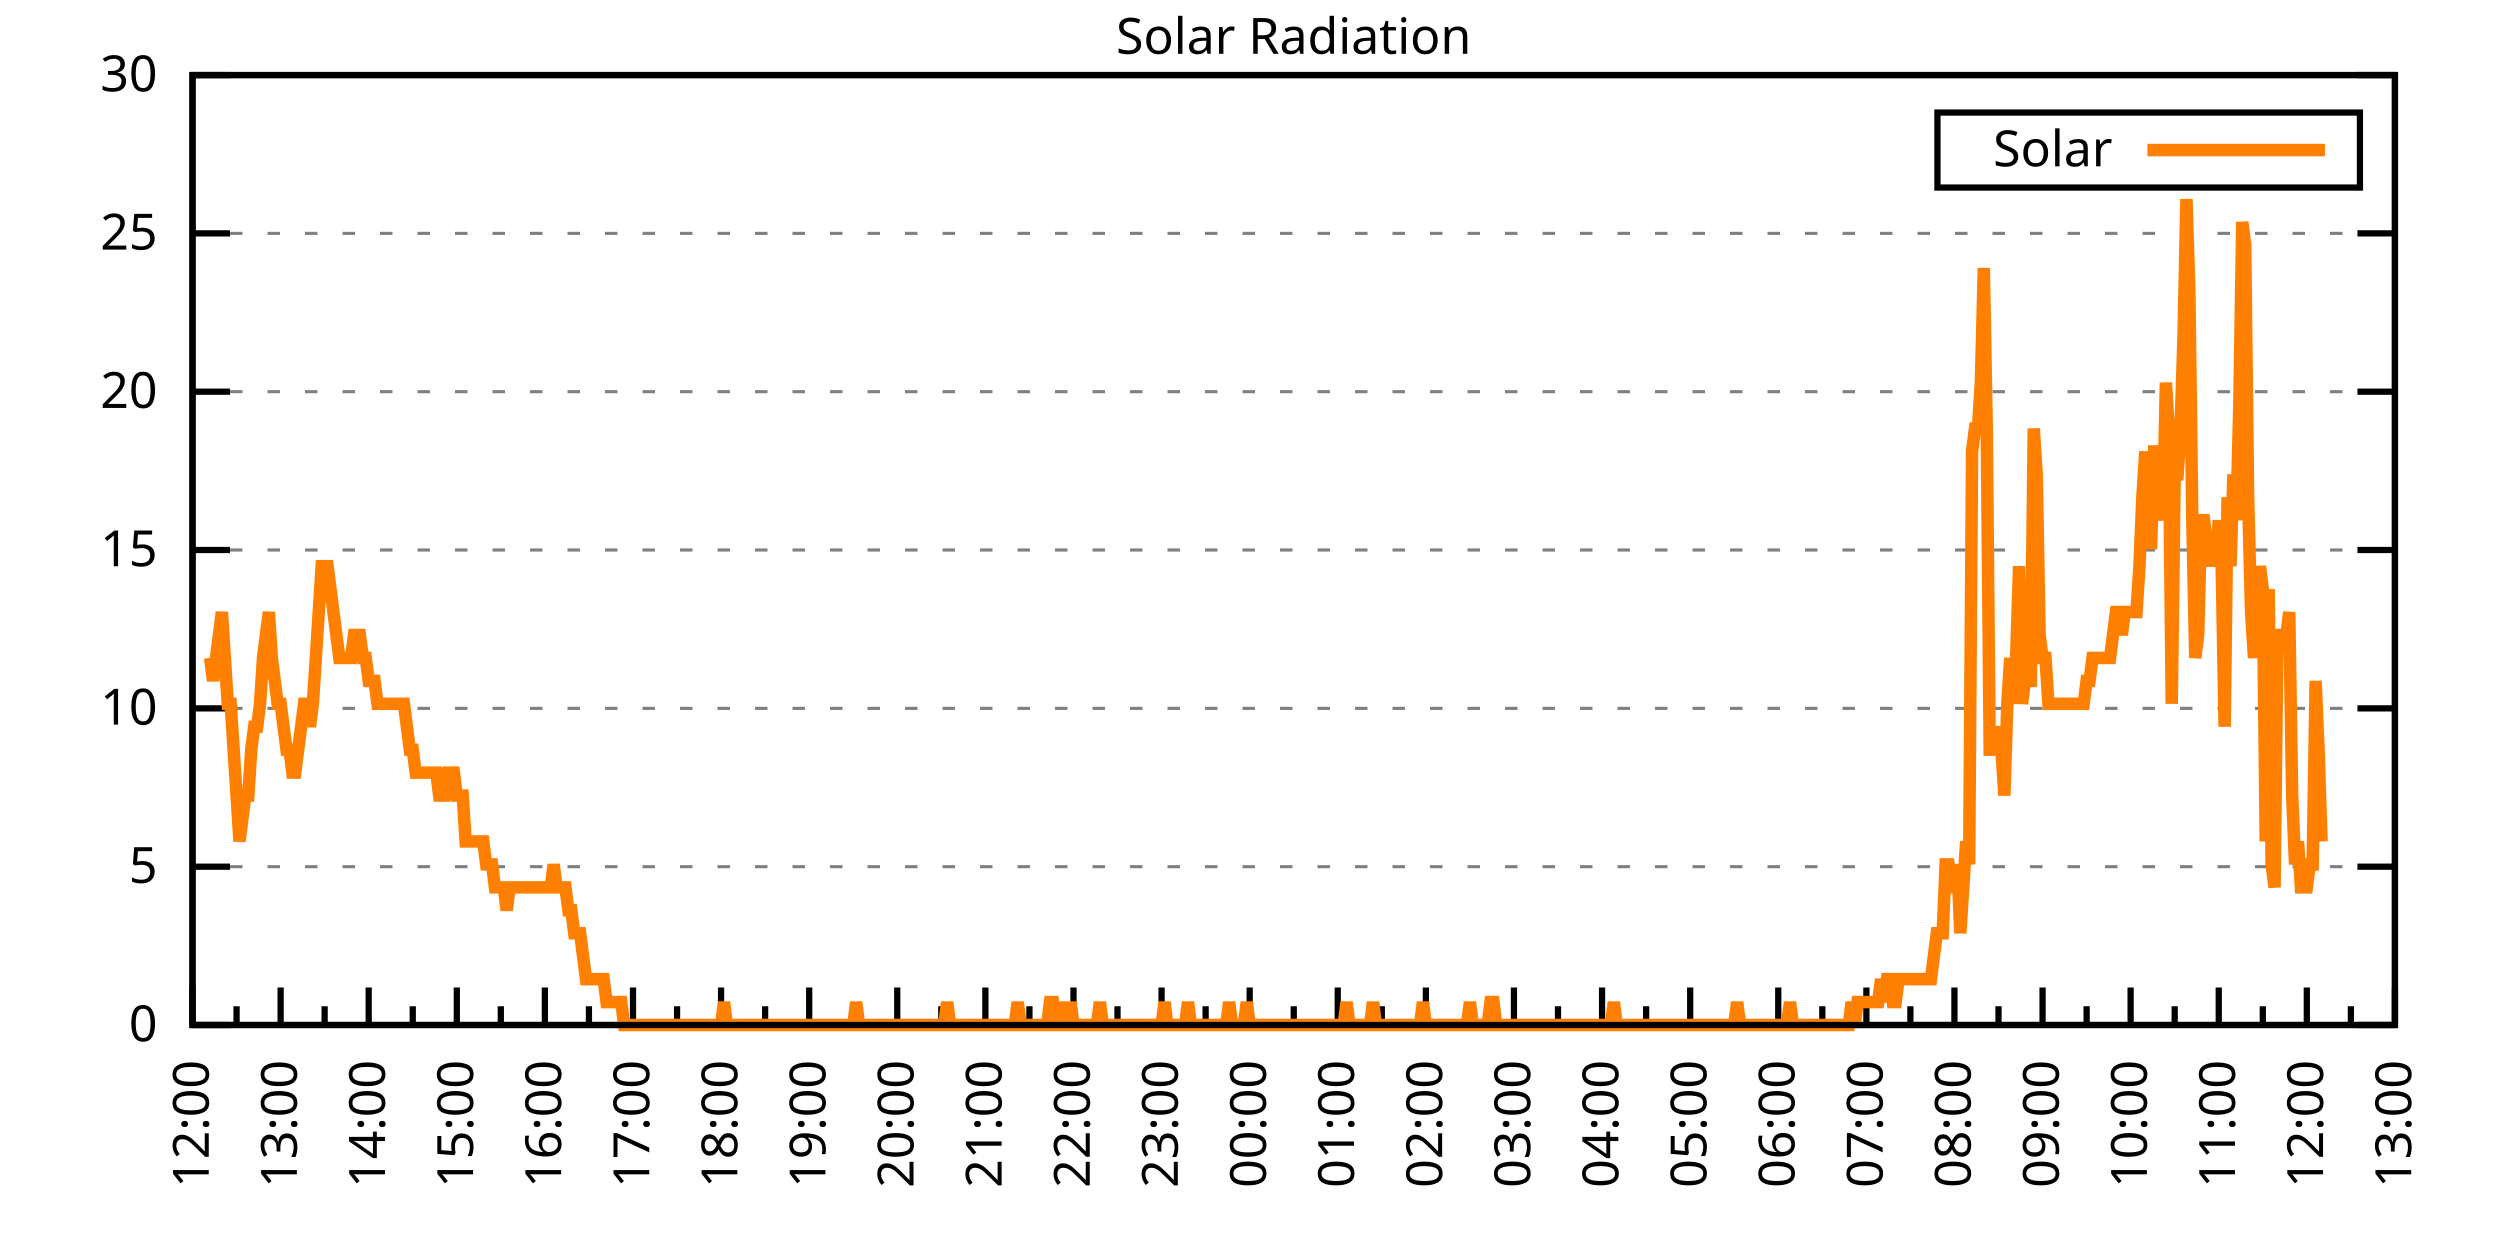
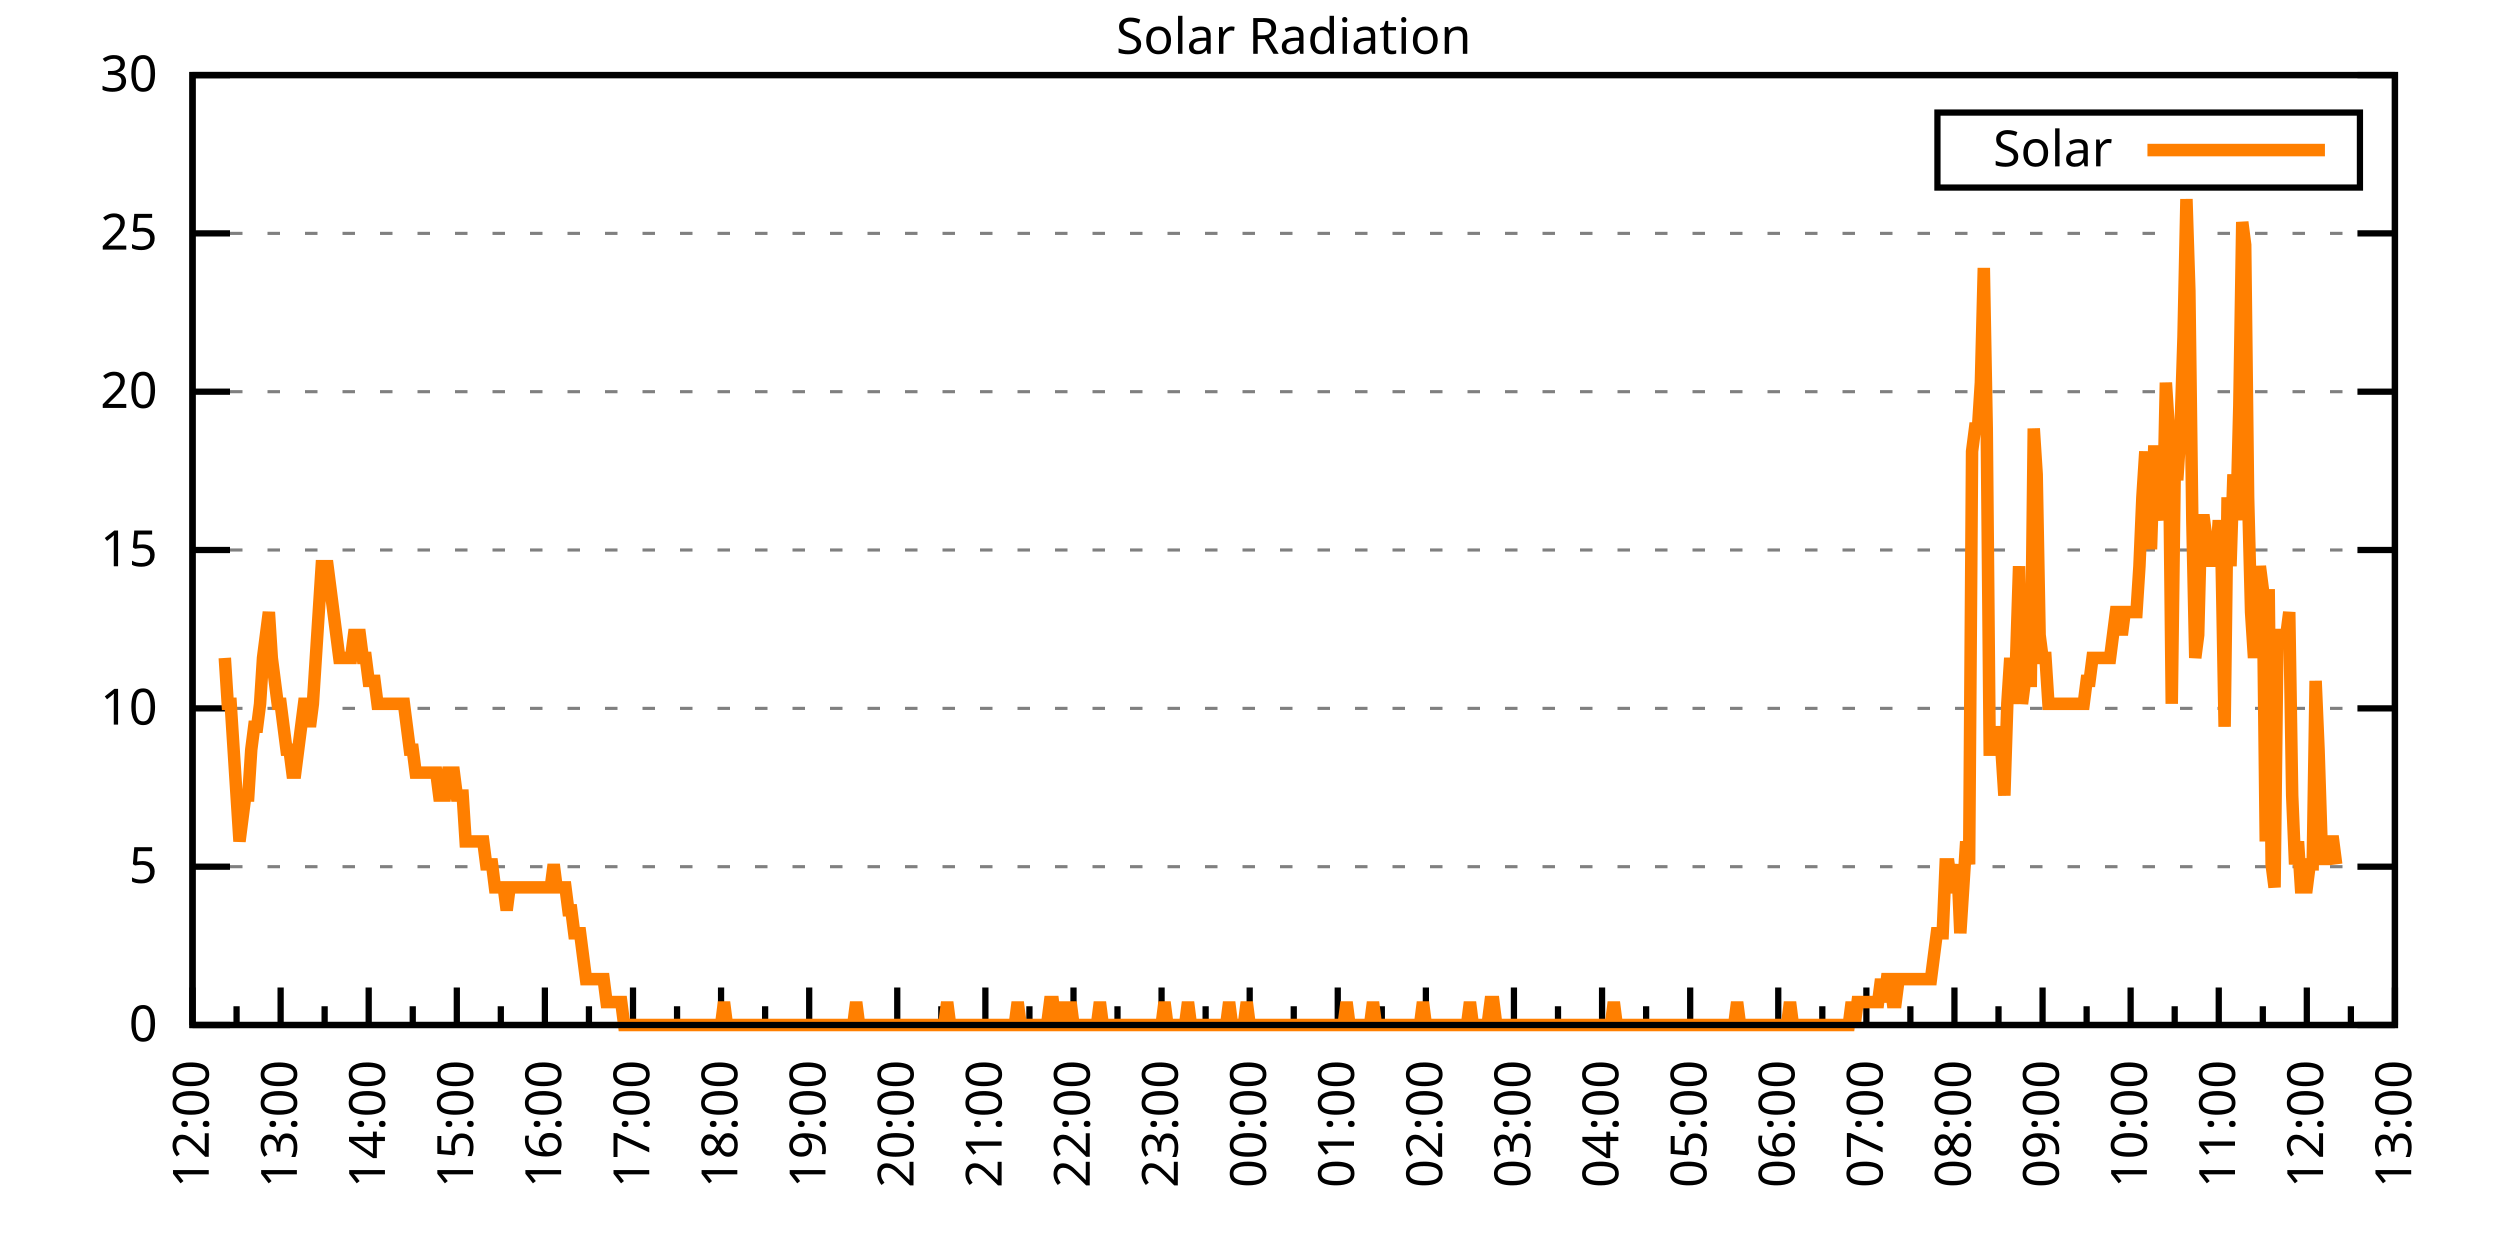
<svg xmlns="http://www.w3.org/2000/svg" xmlns:xlink="http://www.w3.org/1999/xlink" width="400" height="200" viewBox="0 0 400 200">
  <g id="gnuplot_canvas">
    <rect x="0" y="0" width="400" height="200" fill="none" />
    <defs>
      <circle id="gpDot" r="0.5" stroke-width="0.5" stroke="currentColor" />
      <path id="gpPt0" stroke-width="0.333" stroke="currentColor" d="M-1,0 h2 M0,-1 v2" />
      <path id="gpPt1" stroke-width="0.333" stroke="currentColor" d="M-1,-1 L1,1 M1,-1 L-1,1" />
      <path id="gpPt2" stroke-width="0.333" stroke="currentColor" d="M-1,0 L1,0 M0,-1 L0,1 M-1,-1 L1,1 M-1,1 L1,-1" />
      <rect id="gpPt3" stroke-width="0.333" stroke="currentColor" x="-1" y="-1" width="2" height="2" />
      <rect id="gpPt4" stroke-width="0.333" stroke="currentColor" fill="currentColor" x="-1" y="-1" width="2" height="2" />
      <circle id="gpPt5" stroke-width="0.333" stroke="currentColor" cx="0" cy="0" r="1" />
      <use xlink:href="#gpPt5" id="gpPt6" fill="currentColor" stroke="none" />
      <path id="gpPt7" stroke-width="0.333" stroke="currentColor" d="M0,-1.33 L-1.33,0.67 L1.33,0.67 z" />
      <use xlink:href="#gpPt7" id="gpPt8" fill="currentColor" stroke="none" />
      <use xlink:href="#gpPt7" id="gpPt9" stroke="currentColor" transform="rotate(180)" />
      <use xlink:href="#gpPt9" id="gpPt10" fill="currentColor" stroke="none" />
      <use xlink:href="#gpPt3" id="gpPt11" stroke="currentColor" transform="rotate(45)" />
      <use xlink:href="#gpPt11" id="gpPt12" fill="currentColor" stroke="none" />
      <path id="gpPt13" stroke-width="0.333" stroke="currentColor" d="M0,1.330 L1.265,0.411 L0.782,-1.067 L-0.782,-1.076 L-1.265,0.411 z" />
      <use xlink:href="#gpPt13" id="gpPt14" fill="currentColor" stroke="none" />
      <filter id="textbox" filterUnits="objectBoundingBox" x="0" y="0" height="1" width="1">
        <feFlood flood-color="white" flood-opacity="1" result="bgnd" />
        <feComposite in="SourceGraphic" in2="bgnd" operator="atop" />
      </filter>
      <filter id="greybox" filterUnits="objectBoundingBox" x="0" y="0" height="1" width="1">
        <feFlood flood-color="lightgrey" flood-opacity="1" result="grey" />
        <feComposite in="SourceGraphic" in2="grey" operator="atop" />
      </filter>
    </defs>
    <g fill="none" color="white" stroke="currentColor" stroke-width="1.00" stroke-linecap="butt" stroke-linejoin="miter">
</g>
    <g fill="none" color="black" stroke="currentColor" stroke-width="1.00" stroke-linecap="butt" stroke-linejoin="miter">
      <g stroke="none" shape-rendering="crispEdges">
        <polygon fill="rgb(255, 255, 255)" points="30.80,164.00 383.18,164.00 383.18,12.02 30.80,12.02 " />
      </g>
    </g>
    <g fill="none" color="black" stroke="currentColor" stroke-width="1.00" stroke-linecap="butt" stroke-linejoin="miter">
</g>
    <g fill="none" color="black" stroke="black" stroke-width="0.50" stroke-linecap="butt" stroke-linejoin="miter">
</g>
    <g fill="none" color="gray" stroke="currentColor" stroke-width="0.50" stroke-linecap="butt" stroke-linejoin="miter">
      <path stroke="gray" stroke-dasharray="2,4" class="gridline" d="M30.80,164.00 L383.19,164.00  " />
    </g>
    <g fill="none" color="gray" stroke="gray" stroke-width="1.00" stroke-linecap="butt" stroke-linejoin="miter">
</g>
    <g fill="none" color="black" stroke="currentColor" stroke-width="1.00" stroke-linecap="butt" stroke-linejoin="miter">
      <path stroke="black" d="M30.80,164.00 L36.80,164.00 M383.19,164.00 L377.19,164.00  " />
      <g transform="translate(25.20,166.60)" stroke="none" fill="black" font-family="Sans" font-size="8.00" text-anchor="end">
        <text>
          <tspan font-family="Sans"> 0</tspan>
        </text>
      </g>
    </g>
    <g fill="none" color="black" stroke="currentColor" stroke-width="1.00" stroke-linecap="butt" stroke-linejoin="miter">
</g>
    <g fill="none" color="black" stroke="black" stroke-width="0.50" stroke-linecap="butt" stroke-linejoin="miter">
</g>
    <g fill="none" color="gray" stroke="currentColor" stroke-width="0.50" stroke-linecap="butt" stroke-linejoin="miter">
      <path stroke="gray" stroke-dasharray="2,4" class="gridline" d="M30.80,138.67 L383.19,138.67  " />
    </g>
    <g fill="none" color="gray" stroke="gray" stroke-width="1.00" stroke-linecap="butt" stroke-linejoin="miter">
</g>
    <g fill="none" color="black" stroke="currentColor" stroke-width="1.00" stroke-linecap="butt" stroke-linejoin="miter">
      <path stroke="black" d="M30.80,138.67 L36.80,138.67 M383.19,138.67 L377.19,138.67  " />
      <g transform="translate(25.20,141.27)" stroke="none" fill="black" font-family="Sans" font-size="8.00" text-anchor="end">
        <text>
          <tspan font-family="Sans"> 5</tspan>
        </text>
      </g>
    </g>
    <g fill="none" color="black" stroke="currentColor" stroke-width="1.00" stroke-linecap="butt" stroke-linejoin="miter">
</g>
    <g fill="none" color="black" stroke="black" stroke-width="0.50" stroke-linecap="butt" stroke-linejoin="miter">
</g>
    <g fill="none" color="gray" stroke="currentColor" stroke-width="0.50" stroke-linecap="butt" stroke-linejoin="miter">
      <path stroke="gray" stroke-dasharray="2,4" class="gridline" d="M30.80,113.34 L383.19,113.34  " />
    </g>
    <g fill="none" color="gray" stroke="gray" stroke-width="1.00" stroke-linecap="butt" stroke-linejoin="miter">
</g>
    <g fill="none" color="black" stroke="currentColor" stroke-width="1.00" stroke-linecap="butt" stroke-linejoin="miter">
      <path stroke="black" d="M30.80,113.34 L36.80,113.34 M383.19,113.34 L377.19,113.34  " />
      <g transform="translate(25.20,115.94)" stroke="none" fill="black" font-family="Sans" font-size="8.00" text-anchor="end">
        <text>
          <tspan font-family="Sans"> 10</tspan>
        </text>
      </g>
    </g>
    <g fill="none" color="black" stroke="currentColor" stroke-width="1.00" stroke-linecap="butt" stroke-linejoin="miter">
</g>
    <g fill="none" color="black" stroke="black" stroke-width="0.50" stroke-linecap="butt" stroke-linejoin="miter">
</g>
    <g fill="none" color="gray" stroke="currentColor" stroke-width="0.50" stroke-linecap="butt" stroke-linejoin="miter">
      <path stroke="gray" stroke-dasharray="2,4" class="gridline" d="M30.80,88.00 L383.19,88.00  " />
    </g>
    <g fill="none" color="gray" stroke="gray" stroke-width="1.00" stroke-linecap="butt" stroke-linejoin="miter">
</g>
    <g fill="none" color="black" stroke="currentColor" stroke-width="1.00" stroke-linecap="butt" stroke-linejoin="miter">
      <path stroke="black" d="M30.80,88.00 L36.80,88.00 M383.19,88.00 L377.19,88.00  " />
      <g transform="translate(25.20,90.60)" stroke="none" fill="black" font-family="Sans" font-size="8.00" text-anchor="end">
        <text>
          <tspan font-family="Sans"> 15</tspan>
        </text>
      </g>
    </g>
    <g fill="none" color="black" stroke="currentColor" stroke-width="1.00" stroke-linecap="butt" stroke-linejoin="miter">
</g>
    <g fill="none" color="black" stroke="black" stroke-width="0.50" stroke-linecap="butt" stroke-linejoin="miter">
</g>
    <g fill="none" color="gray" stroke="currentColor" stroke-width="0.50" stroke-linecap="butt" stroke-linejoin="miter">
      <path stroke="gray" stroke-dasharray="2,4" class="gridline" d="M30.80,62.67 L383.19,62.67  " />
    </g>
    <g fill="none" color="gray" stroke="gray" stroke-width="1.00" stroke-linecap="butt" stroke-linejoin="miter">
</g>
    <g fill="none" color="black" stroke="currentColor" stroke-width="1.00" stroke-linecap="butt" stroke-linejoin="miter">
      <path stroke="black" d="M30.80,62.67 L36.80,62.67 M383.19,62.67 L377.19,62.67  " />
      <g transform="translate(25.20,65.27)" stroke="none" fill="black" font-family="Sans" font-size="8.00" text-anchor="end">
        <text>
          <tspan font-family="Sans"> 20</tspan>
        </text>
      </g>
    </g>
    <g fill="none" color="black" stroke="currentColor" stroke-width="1.00" stroke-linecap="butt" stroke-linejoin="miter">
</g>
    <g fill="none" color="black" stroke="black" stroke-width="0.50" stroke-linecap="butt" stroke-linejoin="miter">
</g>
    <g fill="none" color="gray" stroke="currentColor" stroke-width="0.50" stroke-linecap="butt" stroke-linejoin="miter">
      <path stroke="gray" stroke-dasharray="2,4" class="gridline" d="M30.80,37.34 L383.19,37.34  " />
    </g>
    <g fill="none" color="gray" stroke="gray" stroke-width="1.00" stroke-linecap="butt" stroke-linejoin="miter">
</g>
    <g fill="none" color="black" stroke="currentColor" stroke-width="1.00" stroke-linecap="butt" stroke-linejoin="miter">
      <path stroke="black" d="M30.80,37.34 L36.80,37.34 M383.19,37.34 L377.19,37.34  " />
      <g transform="translate(25.20,39.94)" stroke="none" fill="black" font-family="Sans" font-size="8.00" text-anchor="end">
        <text>
          <tspan font-family="Sans"> 25</tspan>
        </text>
      </g>
    </g>
    <g fill="none" color="black" stroke="currentColor" stroke-width="1.00" stroke-linecap="butt" stroke-linejoin="miter">
</g>
    <g fill="none" color="black" stroke="black" stroke-width="0.50" stroke-linecap="butt" stroke-linejoin="miter">
</g>
    <g fill="none" color="gray" stroke="currentColor" stroke-width="0.50" stroke-linecap="butt" stroke-linejoin="miter">
      <path stroke="gray" stroke-dasharray="2,4" class="gridline" d="M30.80,12.01 L383.19,12.01  " />
    </g>
    <g fill="none" color="gray" stroke="gray" stroke-width="1.00" stroke-linecap="butt" stroke-linejoin="miter">
</g>
    <g fill="none" color="black" stroke="currentColor" stroke-width="1.00" stroke-linecap="butt" stroke-linejoin="miter">
      <path stroke="black" d="M30.80,12.01 L36.80,12.01 M383.19,12.01 L377.19,12.01  " />
      <g transform="translate(25.20,14.61)" stroke="none" fill="black" font-family="Sans" font-size="8.00" text-anchor="end">
        <text>
          <tspan font-family="Sans"> 30</tspan>
        </text>
      </g>
    </g>
    <g fill="none" color="black" stroke="currentColor" stroke-width="1.00" stroke-linecap="butt" stroke-linejoin="miter">
      <path stroke="black" d="M30.80,164.00 L30.80,158.00  " />
      <g transform="translate(33.40,169.60) rotate(270)" stroke="none" fill="black" font-family="Sans" font-size="8.00" text-anchor="end">
        <text>
          <tspan font-family="Sans">12:00</tspan>
        </text>
      </g>
    </g>
    <g fill="none" color="black" stroke="currentColor" stroke-width="1.00" stroke-linecap="butt" stroke-linejoin="miter">
      <path stroke="black" d="M37.85,164.00 L37.85,161.00 M44.90,164.00 L44.90,158.00  " />
      <g transform="translate(47.50,169.60) rotate(270)" stroke="none" fill="black" font-family="Sans" font-size="8.00" text-anchor="end">
        <text>
          <tspan font-family="Sans">13:00</tspan>
        </text>
      </g>
    </g>
    <g fill="none" color="black" stroke="currentColor" stroke-width="1.00" stroke-linecap="butt" stroke-linejoin="miter">
      <path stroke="black" d="M51.94,164.00 L51.94,161.00 M58.99,164.00 L58.99,158.00  " />
      <g transform="translate(61.59,169.60) rotate(270)" stroke="none" fill="black" font-family="Sans" font-size="8.00" text-anchor="end">
        <text>
          <tspan font-family="Sans">14:00</tspan>
        </text>
      </g>
    </g>
    <g fill="none" color="black" stroke="currentColor" stroke-width="1.00" stroke-linecap="butt" stroke-linejoin="miter">
      <path stroke="black" d="M66.04,164.00 L66.04,161.00 M73.09,164.00 L73.09,158.00  " />
      <g transform="translate(75.69,169.60) rotate(270)" stroke="none" fill="black" font-family="Sans" font-size="8.00" text-anchor="end">
        <text>
          <tspan font-family="Sans">15:00</tspan>
        </text>
      </g>
    </g>
    <g fill="none" color="black" stroke="currentColor" stroke-width="1.00" stroke-linecap="butt" stroke-linejoin="miter">
      <path stroke="black" d="M80.13,164.00 L80.13,161.00 M87.18,164.00 L87.18,158.00  " />
      <g transform="translate(89.78,169.60) rotate(270)" stroke="none" fill="black" font-family="Sans" font-size="8.00" text-anchor="end">
        <text>
          <tspan font-family="Sans">16:00</tspan>
        </text>
      </g>
    </g>
    <g fill="none" color="black" stroke="currentColor" stroke-width="1.00" stroke-linecap="butt" stroke-linejoin="miter">
      <path stroke="black" d="M94.23,164.00 L94.23,161.00 M101.28,164.00 L101.28,158.00  " />
      <g transform="translate(103.88,169.60) rotate(270)" stroke="none" fill="black" font-family="Sans" font-size="8.00" text-anchor="end">
        <text>
          <tspan font-family="Sans">17:00</tspan>
        </text>
      </g>
    </g>
    <g fill="none" color="black" stroke="currentColor" stroke-width="1.00" stroke-linecap="butt" stroke-linejoin="miter">
      <path stroke="black" d="M108.33,164.00 L108.33,161.00 M115.37,164.00 L115.37,158.00  " />
      <g transform="translate(117.97,169.60) rotate(270)" stroke="none" fill="black" font-family="Sans" font-size="8.00" text-anchor="end">
        <text>
          <tspan font-family="Sans">18:00</tspan>
        </text>
      </g>
    </g>
    <g fill="none" color="black" stroke="currentColor" stroke-width="1.00" stroke-linecap="butt" stroke-linejoin="miter">
      <path stroke="black" d="M122.42,164.00 L122.42,161.00 M129.47,164.00 L129.47,158.00  " />
      <g transform="translate(132.07,169.60) rotate(270)" stroke="none" fill="black" font-family="Sans" font-size="8.00" text-anchor="end">
        <text>
          <tspan font-family="Sans">19:00</tspan>
        </text>
      </g>
    </g>
    <g fill="none" color="black" stroke="currentColor" stroke-width="1.00" stroke-linecap="butt" stroke-linejoin="miter">
      <path stroke="black" d="M136.52,164.00 L136.52,161.00 M143.56,164.00 L143.56,158.00  " />
      <g transform="translate(146.16,169.60) rotate(270)" stroke="none" fill="black" font-family="Sans" font-size="8.00" text-anchor="end">
        <text>
          <tspan font-family="Sans">20:00</tspan>
        </text>
      </g>
    </g>
    <g fill="none" color="black" stroke="currentColor" stroke-width="1.00" stroke-linecap="butt" stroke-linejoin="miter">
      <path stroke="black" d="M150.61,164.00 L150.61,161.00 M157.66,164.00 L157.66,158.00  " />
      <g transform="translate(160.26,169.60) rotate(270)" stroke="none" fill="black" font-family="Sans" font-size="8.00" text-anchor="end">
        <text>
          <tspan font-family="Sans">21:00</tspan>
        </text>
      </g>
    </g>
    <g fill="none" color="black" stroke="currentColor" stroke-width="1.00" stroke-linecap="butt" stroke-linejoin="miter">
      <path stroke="black" d="M164.71,164.00 L164.71,161.00 M171.76,164.00 L171.76,158.00  " />
      <g transform="translate(174.36,169.60) rotate(270)" stroke="none" fill="black" font-family="Sans" font-size="8.00" text-anchor="end">
        <text>
          <tspan font-family="Sans">22:00</tspan>
        </text>
      </g>
    </g>
    <g fill="none" color="black" stroke="currentColor" stroke-width="1.00" stroke-linecap="butt" stroke-linejoin="miter">
      <path stroke="black" d="M178.80,164.00 L178.80,161.00 M185.85,164.00 L185.85,158.00  " />
      <g transform="translate(188.45,169.60) rotate(270)" stroke="none" fill="black" font-family="Sans" font-size="8.00" text-anchor="end">
        <text>
          <tspan font-family="Sans">23:00</tspan>
        </text>
      </g>
    </g>
    <g fill="none" color="black" stroke="currentColor" stroke-width="1.00" stroke-linecap="butt" stroke-linejoin="miter">
      <path stroke="black" d="M192.90,164.00 L192.90,161.00 M199.95,164.00 L199.95,158.00  " />
      <g transform="translate(202.55,169.60) rotate(270)" stroke="none" fill="black" font-family="Sans" font-size="8.00" text-anchor="end">
        <text>
          <tspan font-family="Sans">00:00</tspan>
        </text>
      </g>
    </g>
    <g fill="none" color="black" stroke="currentColor" stroke-width="1.00" stroke-linecap="butt" stroke-linejoin="miter">
      <path stroke="black" d="M207.00,164.00 L207.00,161.00 M214.04,164.00 L214.04,158.00  " />
      <g transform="translate(216.64,169.60) rotate(270)" stroke="none" fill="black" font-family="Sans" font-size="8.00" text-anchor="end">
        <text>
          <tspan font-family="Sans">01:00</tspan>
        </text>
      </g>
    </g>
    <g fill="none" color="black" stroke="currentColor" stroke-width="1.00" stroke-linecap="butt" stroke-linejoin="miter">
      <path stroke="black" d="M221.09,164.00 L221.09,161.00 M228.14,164.00 L228.14,158.00  " />
      <g transform="translate(230.74,169.60) rotate(270)" stroke="none" fill="black" font-family="Sans" font-size="8.00" text-anchor="end">
        <text>
          <tspan font-family="Sans">02:00</tspan>
        </text>
      </g>
    </g>
    <g fill="none" color="black" stroke="currentColor" stroke-width="1.00" stroke-linecap="butt" stroke-linejoin="miter">
      <path stroke="black" d="M235.19,164.00 L235.19,161.00 M242.23,164.00 L242.23,158.00  " />
      <g transform="translate(244.83,169.60) rotate(270)" stroke="none" fill="black" font-family="Sans" font-size="8.00" text-anchor="end">
        <text>
          <tspan font-family="Sans">03:00</tspan>
        </text>
      </g>
    </g>
    <g fill="none" color="black" stroke="currentColor" stroke-width="1.00" stroke-linecap="butt" stroke-linejoin="miter">
      <path stroke="black" d="M249.28,164.00 L249.28,161.00 M256.33,164.00 L256.33,158.00  " />
      <g transform="translate(258.93,169.60) rotate(270)" stroke="none" fill="black" font-family="Sans" font-size="8.00" text-anchor="end">
        <text>
          <tspan font-family="Sans">04:00</tspan>
        </text>
      </g>
    </g>
    <g fill="none" color="black" stroke="currentColor" stroke-width="1.00" stroke-linecap="butt" stroke-linejoin="miter">
      <path stroke="black" d="M263.38,164.00 L263.38,161.00 M270.43,164.00 L270.43,158.00  " />
      <g transform="translate(273.03,169.60) rotate(270)" stroke="none" fill="black" font-family="Sans" font-size="8.00" text-anchor="end">
        <text>
          <tspan font-family="Sans">05:00</tspan>
        </text>
      </g>
    </g>
    <g fill="none" color="black" stroke="currentColor" stroke-width="1.00" stroke-linecap="butt" stroke-linejoin="miter">
      <path stroke="black" d="M277.47,164.00 L277.47,161.00 M284.52,164.00 L284.52,158.00  " />
      <g transform="translate(287.12,169.60) rotate(270)" stroke="none" fill="black" font-family="Sans" font-size="8.00" text-anchor="end">
        <text>
          <tspan font-family="Sans">06:00</tspan>
        </text>
      </g>
    </g>
    <g fill="none" color="black" stroke="currentColor" stroke-width="1.00" stroke-linecap="butt" stroke-linejoin="miter">
      <path stroke="black" d="M291.57,164.00 L291.57,161.00 M298.62,164.00 L298.62,158.00  " />
      <g transform="translate(301.22,169.60) rotate(270)" stroke="none" fill="black" font-family="Sans" font-size="8.00" text-anchor="end">
        <text>
          <tspan font-family="Sans">07:00</tspan>
        </text>
      </g>
    </g>
    <g fill="none" color="black" stroke="currentColor" stroke-width="1.00" stroke-linecap="butt" stroke-linejoin="miter">
      <path stroke="black" d="M305.66,164.00 L305.66,161.00 M312.71,164.00 L312.71,158.00  " />
      <g transform="translate(315.31,169.60) rotate(270)" stroke="none" fill="black" font-family="Sans" font-size="8.00" text-anchor="end">
        <text>
          <tspan font-family="Sans">08:00</tspan>
        </text>
      </g>
    </g>
    <g fill="none" color="black" stroke="currentColor" stroke-width="1.00" stroke-linecap="butt" stroke-linejoin="miter">
      <path stroke="black" d="M319.76,164.00 L319.76,161.00 M326.81,164.00 L326.81,158.00  " />
      <g transform="translate(329.41,169.60) rotate(270)" stroke="none" fill="black" font-family="Sans" font-size="8.00" text-anchor="end">
        <text>
          <tspan font-family="Sans">09:00</tspan>
        </text>
      </g>
    </g>
    <g fill="none" color="black" stroke="currentColor" stroke-width="1.00" stroke-linecap="butt" stroke-linejoin="miter">
      <path stroke="black" d="M333.86,164.00 L333.86,161.00 M340.90,164.00 L340.90,158.00  " />
      <g transform="translate(343.50,169.60) rotate(270)" stroke="none" fill="black" font-family="Sans" font-size="8.00" text-anchor="end">
        <text>
          <tspan font-family="Sans">10:00</tspan>
        </text>
      </g>
    </g>
    <g fill="none" color="black" stroke="currentColor" stroke-width="1.00" stroke-linecap="butt" stroke-linejoin="miter">
      <path stroke="black" d="M347.95,164.00 L347.95,161.00 M355.00,164.00 L355.00,158.00  " />
      <g transform="translate(357.60,169.60) rotate(270)" stroke="none" fill="black" font-family="Sans" font-size="8.00" text-anchor="end">
        <text>
          <tspan font-family="Sans">11:00</tspan>
        </text>
      </g>
    </g>
    <g fill="none" color="black" stroke="currentColor" stroke-width="1.00" stroke-linecap="butt" stroke-linejoin="miter">
      <path stroke="black" d="M362.05,164.00 L362.05,161.00 M369.09,164.00 L369.09,158.00  " />
      <g transform="translate(371.69,169.60) rotate(270)" stroke="none" fill="black" font-family="Sans" font-size="8.00" text-anchor="end">
        <text>
          <tspan font-family="Sans">12:00</tspan>
        </text>
      </g>
    </g>
    <g fill="none" color="black" stroke="currentColor" stroke-width="1.00" stroke-linecap="butt" stroke-linejoin="miter">
      <path stroke="black" d="M376.14,164.00 L376.14,161.00 M383.19,164.00 L383.19,158.00  " />
      <g transform="translate(385.79,169.60) rotate(270)" stroke="none" fill="black" font-family="Sans" font-size="8.00" text-anchor="end">
        <text>
          <tspan font-family="Sans">13:00</tspan>
        </text>
      </g>
    </g>
    <g fill="none" color="black" stroke="currentColor" stroke-width="1.00" stroke-linecap="butt" stroke-linejoin="miter">
</g>
    <g fill="none" color="black" stroke="currentColor" stroke-width="1.00" stroke-linecap="butt" stroke-linejoin="miter">
      <path stroke="black" d="M30.80,12.01 L30.80,164.00 L383.19,164.00 L383.19,12.01 L30.80,12.01 Z  " />
    </g>
    <g fill="none" color="black" stroke="currentColor" stroke-width="1.00" stroke-linecap="butt" stroke-linejoin="miter">
      <g transform="translate(6.80,88.01) rotate(270)" stroke="none" fill="black" font-family="Sans" font-size="8.00" text-anchor="middle">
        <text />
      </g>
    </g>
    <g fill="none" color="black" stroke="currentColor" stroke-width="1.00" stroke-linecap="butt" stroke-linejoin="miter">
</g>
    <g fill="none" color="black" stroke="currentColor" stroke-width="1.00" stroke-linecap="butt" stroke-linejoin="miter">
      <path stroke="black" d="M309.99,30.01 L309.99,18.01 L377.59,18.01 L377.59,30.01 L309.99,30.01 Z  " />
    </g>
    <g id="Solar_Radiation_plot_1">
      <g fill="none" color="white" stroke="black" stroke-width="2.00" stroke-linecap="butt" stroke-linejoin="miter">
</g>
      <g fill="none" color="black" stroke="currentColor" stroke-width="2.00" stroke-linecap="butt" stroke-linejoin="miter">
        <g transform="translate(337.99,26.61)" stroke="none" fill="black" font-family="Sans" font-size="8.00" text-anchor="end">
          <text>
            <tspan font-family="Sans">Solar</tspan>
          </text>
        </g>
      </g>
      <g fill="none" color="black" stroke="currentColor" stroke-width="2.00" stroke-linecap="butt" stroke-linejoin="miter">
-         <path stroke="rgb(255, 127,   0)" d="M343.59,24.01 L371.99,24.01 M33.62,105.27 L34.09,108.94 L34.56,105.27 L35.03,101.60 L35.50,97.93 L35.97,105.27   L36.44,112.61 L36.91,112.61 L37.38,119.95 L37.85,127.29 L38.32,134.63 L38.79,130.96 L39.26,127.29 L39.73,127.29   L40.20,119.95 L40.67,116.28 L41.14,116.28 L41.61,112.61 L42.08,105.27 L42.55,101.60 L43.02,97.93 L43.49,105.27   L43.96,108.94 L44.43,112.61 L44.90,112.61 L45.37,116.28 L45.84,119.95 L46.31,119.95 L46.78,123.62 L47.24,123.62   L47.71,119.95 L48.18,116.28 L48.65,112.61 L49.12,112.61 L49.59,116.28 L50.06,112.61 L50.53,105.27 L51.00,97.93   L51.47,90.59 L51.94,90.59 L52.41,90.59 L52.88,94.26 L53.35,97.93 L53.82,101.60 L54.29,105.27 L54.76,105.27   L55.23,105.27 L55.70,105.27 L56.17,105.27 L56.64,101.60 L57.11,101.60 L57.58,101.60 L58.05,105.27 L58.52,105.27   L58.99,108.94 L59.46,108.94 L59.93,108.94 L60.40,112.61 L60.87,112.61 L61.34,112.61 L61.81,112.61 L62.28,112.61   L62.75,112.61 L63.22,112.61 L63.69,112.61 L64.16,112.61 L64.63,112.61 L65.10,116.28 L65.57,119.95 L66.04,119.95   L66.51,123.62 L66.98,123.62 L67.45,123.62 L67.92,123.62 L68.39,123.62 L68.86,123.62 L69.33,123.62 L69.80,123.62   L70.27,127.29 L70.74,127.29 L71.21,127.29 L71.68,123.62 L72.15,123.62 L72.62,123.62 L73.09,127.29 L73.56,127.29   L74.03,127.29 L74.50,134.63 L74.97,134.63 L75.44,134.63 L75.91,134.63 L76.38,134.63 L76.85,134.63 L77.32,134.63   L77.79,138.30 L78.26,138.30 L78.73,138.30 L79.19,141.98 L79.66,141.98 L80.13,141.98 L80.60,141.98 L81.07,145.65   L81.54,141.98 L82.01,141.98 L82.48,141.98 L82.95,141.98 L83.42,141.98 L83.89,141.98 L84.36,141.98 L84.83,141.98   L85.30,141.98 L85.77,141.98 L86.24,141.98 L86.71,141.98 L87.18,141.98 L87.65,141.98 L88.12,141.98 L88.59,138.30   L89.06,141.98 L89.53,141.98 L90.00,141.98 L90.47,141.98 L90.94,145.65 L91.41,145.65 L91.88,149.32 L92.35,149.32   L92.82,149.32 L93.29,152.99 L93.76,156.66 L94.23,156.66 L94.70,156.66 L95.17,156.66 L95.64,156.66 L96.11,156.66   L96.58,156.66 L97.05,160.33 L97.52,160.33 L97.99,160.33 L98.46,160.33 L98.93,160.33 L99.40,160.33 L99.87,164.00   L100.34,164.00 L100.81,164.00 L101.28,164.00 L101.75,164.00 L102.22,164.00 L102.69,164.00 L103.16,164.00 L103.63,164.00   L104.10,164.00 L104.57,164.00 L105.04,164.00 L105.51,164.00 L105.98,164.00 L106.45,164.00 L106.92,164.00 L107.39,164.00   L107.86,164.00 L108.33,164.00 L108.80,164.00 L109.27,164.00 L109.74,164.00 L110.21,164.00 L110.68,164.00 L111.14,164.00   L111.61,164.00 L112.08,164.00 L112.55,164.00 L113.02,164.00 L113.49,164.00 L113.96,164.00 L114.43,164.00 L114.90,164.00   L115.37,164.00 L115.84,160.33 L116.31,164.00 L116.78,164.00 L117.25,164.00 L117.72,164.00 L118.19,164.00 L118.66,164.00   L119.13,164.00 L119.60,164.00 L120.07,164.00 L120.54,164.00 L121.01,164.00 L121.48,164.00 L121.95,164.00 L122.42,164.00   L122.89,164.00 L123.36,164.00 L123.83,164.00 L124.30,164.00 L124.77,164.00 L125.24,164.00 L125.71,164.00 L126.18,164.00   L126.65,164.00 L127.12,164.00 L127.59,164.00 L128.06,164.00 L128.53,164.00 L129.00,164.00 L129.47,164.00 L129.94,164.00   L130.41,164.00 L130.88,164.00 L131.35,164.00 L131.82,164.00 L132.29,164.00 L132.76,164.00 L133.23,164.00 L133.70,164.00   L134.17,164.00 L134.64,164.00 L135.11,164.00 L135.58,164.00 L136.05,164.00 L136.52,164.00 L136.99,160.33 L137.46,164.00   L137.93,164.00 L138.40,164.00 L138.87,164.00 L139.34,164.00 L139.81,164.00 L140.28,164.00 L140.75,164.00 L141.22,164.00   L141.69,164.00 L142.16,164.00 L142.63,164.00 L143.09,164.00 L143.56,164.00 L144.03,164.00 L144.50,164.00 L144.97,164.00   L145.44,164.00 L145.91,164.00 L146.38,164.00 L146.85,164.00 L147.32,164.00 L147.79,164.00 L148.26,164.00 L148.73,164.00   L149.20,164.00 L149.67,164.00 L150.14,164.00 L150.61,164.00 L151.08,164.00 L151.55,160.33 L152.02,164.00 L152.49,164.00   L152.96,164.00 L153.43,164.00 L153.90,164.00 L154.37,164.00 L154.84,164.00 L155.31,164.00 L155.78,164.00 L156.25,164.00   L156.72,164.00 L157.19,164.00 L157.66,164.00 L158.13,164.00 L158.60,164.00 L159.07,164.00 L159.54,164.00 L160.01,164.00   L160.48,164.00 L160.95,164.00 L161.42,164.00 L161.89,164.00 L162.36,164.00 L162.83,160.33 L163.30,164.00 L163.77,164.00   L164.24,164.00 L164.71,164.00 L165.18,164.00 L165.65,164.00 L166.12,164.00 L166.59,164.00 L167.06,164.00 L167.53,164.00   L168.00,160.33 L168.47,160.33 L168.94,164.00 L169.41,164.00 L169.88,160.33 L170.35,164.00 L170.82,164.00 L171.29,160.33   L171.76,164.00 L172.23,164.00 L172.70,164.00 L173.17,164.00 L173.64,164.00 L174.11,164.00 L174.58,164.00 L175.04,164.00   L175.51,164.00 L175.98,160.33 L176.45,164.00 L176.92,164.00 L177.39,164.00 L177.86,164.00 L178.33,164.00 L178.80,164.00   L179.27,164.00 L179.74,164.00 L180.21,164.00 L180.68,164.00 L181.15,164.00 L181.62,164.00 L182.09,164.00 L182.56,164.00   L183.03,164.00 L183.50,164.00 L183.97,164.00 L184.44,164.00 L184.91,164.00 L185.38,164.00 L185.85,164.00 L186.32,160.33   L186.79,164.00 L187.26,164.00 L187.73,164.00 L188.20,164.00 L188.67,164.00 L189.14,164.00 L189.61,164.00 L190.08,160.33   L190.55,164.00 L191.02,164.00 L191.49,164.00 L191.96,164.00 L192.43,164.00 L192.90,164.00 L193.37,164.00 L193.84,164.00   L194.31,164.00 L194.78,164.00 L195.25,164.00 L195.72,164.00 L196.19,164.00 L196.66,160.33 L197.13,164.00 L197.60,164.00   L198.07,164.00 L198.54,164.00 L199.01,164.00 L199.48,160.33 L199.95,164.00 L200.42,164.00 L200.89,164.00 L201.36,164.00   L201.83,164.00 L202.30,164.00 L202.77,164.00 L203.24,164.00 L203.71,164.00 L204.18,164.00 L204.65,164.00 L205.12,164.00   L205.59,164.00 L206.06,164.00 L206.53,164.00 L207.00,164.00 L207.46,164.00 L207.93,164.00 L208.40,164.00 L208.87,164.00   L209.34,164.00 L209.81,164.00 L210.28,164.00 L210.75,164.00 L211.22,164.00 L211.69,164.00 L212.16,164.00 L212.63,164.00   L213.10,164.00 L213.57,164.00 L214.04,164.00 L214.51,164.00 L214.98,164.00 L215.45,160.33 L215.92,164.00 L216.39,164.00   L216.86,164.00 L217.33,164.00 L217.80,164.00 L218.27,164.00 L218.74,164.00 L219.21,164.00 L219.68,160.33 L220.15,164.00   L220.62,164.00 L221.09,164.00 L221.56,164.00 L222.03,164.00 L222.50,164.00 L222.97,164.00 L223.44,164.00 L223.91,164.00   L224.38,164.00 L224.85,164.00 L225.32,164.00 L225.79,164.00 L226.26,164.00 L226.73,164.00 L227.20,164.00 L227.67,160.33   L228.14,164.00 L228.61,164.00 L229.08,164.00 L229.55,164.00 L230.02,164.00 L230.49,164.00 L230.96,164.00 L231.43,164.00   L231.90,164.00 L232.37,164.00 L232.84,164.00 L233.31,164.00 L233.78,164.00 L234.25,164.00 L234.72,164.00 L235.19,160.33   L235.66,164.00 L236.13,164.00 L236.60,164.00 L237.07,164.00 L237.54,164.00 L238.01,164.00 L238.48,160.33 L238.95,160.33   L239.41,164.00 L239.88,164.00 L240.35,164.00 L240.82,164.00 L241.29,164.00 L241.76,164.00 L242.23,164.00 L242.70,164.00   L243.17,164.00 L243.64,164.00 L244.11,164.00 L244.58,164.00 L245.05,164.00 L245.52,164.00 L245.99,164.00 L246.46,164.00   L246.93,164.00 L247.40,164.00 L247.87,164.00 L248.34,164.00 L248.81,164.00 L249.28,164.00 L249.75,164.00 L250.22,164.00   L250.69,164.00 L251.16,164.00 L251.63,164.00 L252.10,164.00 L252.57,164.00 L253.04,164.00 L253.51,164.00 L253.98,164.00   L254.45,164.00 L254.92,164.00 L255.39,164.00 L255.86,164.00 L256.33,164.00 L256.80,164.00 L257.27,164.00 L257.74,164.00   L258.21,160.33 L258.68,164.00 L259.15,164.00 L259.62,164.00 L260.09,164.00 L260.56,164.00 L261.03,164.00 L261.50,164.00   L261.97,164.00 L262.44,164.00 L262.91,164.00 L263.38,164.00 L263.85,164.00 L264.32,164.00 L264.79,164.00 L265.26,164.00   L265.73,164.00 L266.20,164.00 L266.67,164.00 L267.14,164.00 L267.61,164.00 L268.08,164.00 L268.55,164.00 L269.02,164.00   L269.49,164.00 L269.96,164.00 L270.43,164.00 L270.90,164.00 L271.36,164.00 L271.83,164.00 L272.30,164.00 L272.77,164.00   L273.24,164.00 L273.71,164.00 L274.18,164.00 L274.65,164.00 L275.12,164.00 L275.59,164.00 L276.06,164.00 L276.53,164.00   L277.00,164.00 L277.47,164.00 L277.94,160.33 L278.41,164.00 L278.88,164.00 L279.35,164.00 L279.82,164.00 L280.29,164.00   L280.76,164.00 L281.23,164.00 L281.70,164.00 L282.17,164.00 L282.64,164.00 L283.11,164.00 L283.58,164.00 L284.05,164.00   L284.52,164.00 L284.99,164.00 L285.46,164.00 L285.93,164.00 L286.40,160.33 L286.87,164.00 L287.34,164.00 L287.81,164.00   L288.28,164.00 L288.75,164.00 L289.22,164.00 L289.69,164.00 L290.16,164.00 L290.63,164.00 L291.10,164.00 L291.57,164.00   L292.04,164.00 L292.51,164.00 L292.98,164.00 L293.45,164.00 L293.92,164.00 L294.39,164.00 L294.86,164.00 L295.33,164.00   L295.80,164.00 L296.27,160.33 L296.74,164.00 L297.21,160.33 L297.68,160.33 L298.15,160.33 L298.62,160.33 L299.09,160.33   L299.56,160.33 L300.03,160.33 L300.50,160.33 L300.97,156.66 L301.44,160.33 L301.91,156.66 L302.38,156.66 L302.85,160.33   L303.31,160.33 L303.78,156.66 L304.25,156.66 L304.72,156.66 L305.19,156.66 L305.66,156.66 L306.13,156.66 L306.60,156.66   L307.07,156.66 L307.54,156.66 L308.01,156.66 L308.48,156.66 L308.95,156.66 L309.42,152.99 L309.89,149.32 L310.36,149.32   L310.83,149.32 L311.30,138.30 L311.77,138.30 L312.24,141.98 L312.71,141.98 L313.18,138.30 L313.65,149.32 L314.12,141.98   L314.59,134.63 L315.06,138.30 L315.53,72.23 L316.00,68.56 L316.47,68.56 L316.94,61.22 L317.41,42.87 L317.88,68.56   L318.35,119.95 L318.82,119.95 L319.29,116.28 L319.76,119.95 L320.23,119.95 L320.70,127.29 L321.17,112.61 L321.64,105.27   L322.11,112.61 L322.58,105.27 L323.05,90.59 L323.52,112.61 L323.99,108.94 L324.46,108.94 L324.93,108.94 L325.40,68.56   L325.87,75.90 L326.34,101.60 L326.81,105.27 L327.28,105.27 L327.75,112.61 L328.22,112.61 L328.69,112.61 L329.16,112.61   L329.63,112.61 L330.10,112.61 L330.57,112.61 L331.04,112.61 L331.51,112.61 L331.98,112.61 L332.45,112.61 L332.92,112.61   L333.39,112.61 L333.86,108.94 L334.33,108.94 L334.80,105.27 L335.26,105.27 L335.73,105.27 L336.20,105.27 L336.67,105.27   L337.14,105.27 L337.61,105.27 L338.08,101.60 L338.55,97.93 L339.02,97.93 L339.49,101.60 L339.96,97.93 L340.43,97.93   L340.90,97.93 L341.37,97.93 L341.84,97.93 L342.31,90.59 L342.78,79.57 L343.25,72.23 L343.72,86.91 L344.19,86.91   L344.66,72.23 L345.13,72.23 L345.60,79.57 L346.07,83.24 L346.54,61.22 L347.01,68.56 L347.48,112.61 L347.95,75.90   L348.42,75.90 L348.89,68.56 L349.36,53.88 L349.83,31.85 L350.30,46.54 L350.77,83.24 L351.24,105.27 L351.71,101.60   L352.18,83.24 L352.65,83.24 L353.12,86.91 L353.59,90.59 L354.06,86.91 L354.53,90.59 L355.00,83.24 L355.47,90.59   L355.94,116.28 L356.41,79.57 L356.88,90.59 L357.35,75.90 L357.82,83.24 L358.29,64.89 L358.76,35.52 L359.23,39.19   L359.70,79.57 L360.17,97.93 L360.64,105.27 L361.11,97.93 L361.58,90.59 L362.05,94.26 L362.52,134.63 L362.99,94.26   L363.46,138.30 L363.93,141.98 L364.40,101.60 L364.87,101.60 L365.34,101.60 L365.81,101.60 L366.28,97.93 L366.75,127.29   L367.21,138.30 L367.68,134.63 L368.15,141.98 L368.62,141.98 L369.09,141.98 L369.56,138.30 L370.03,138.30 L370.50,108.94   L370.97,119.95 L371.44,134.63  " />
+         <path stroke="rgb(255, 127,   0)" d="M343.59,24.01 L371.99,24.01 M35.97,105.27 L36.44,112.61 L36.91,112.61 L37.38,119.95 L37.85,127.29 L38.32,134.63   L38.79,130.96 L39.26,127.29 L39.73,127.29 L40.20,119.95 L40.67,116.28 L41.14,116.28 L41.61,112.61 L42.08,105.27   L42.55,101.60 L43.02,97.93 L43.49,105.27 L43.96,108.94 L44.43,112.61 L44.90,112.61 L45.37,116.28 L45.84,119.95   L46.31,119.95 L46.78,123.62 L47.24,123.62 L47.71,119.95 L48.18,116.28 L48.65,112.61 L49.12,112.61 L49.59,116.28   L50.06,112.61 L50.53,105.27 L51.00,97.93 L51.47,90.59 L51.94,90.59 L52.41,90.59 L52.88,94.26 L53.35,97.93   L53.82,101.60 L54.29,105.27 L54.76,105.27 L55.23,105.27 L55.70,105.27 L56.17,105.27 L56.64,101.60 L57.11,101.60   L57.58,101.60 L58.05,105.27 L58.52,105.27 L58.99,108.94 L59.46,108.94 L59.93,108.94 L60.40,112.61 L60.87,112.61   L61.34,112.61 L61.81,112.61 L62.28,112.61 L62.75,112.61 L63.22,112.61 L63.69,112.61 L64.16,112.61 L64.63,112.61   L65.10,116.28 L65.57,119.95 L66.04,119.95 L66.51,123.62 L66.98,123.62 L67.45,123.62 L67.92,123.62 L68.39,123.62   L68.86,123.62 L69.33,123.62 L69.80,123.62 L70.27,127.29 L70.74,127.29 L71.21,127.29 L71.68,123.62 L72.15,123.62   L72.62,123.62 L73.09,127.29 L73.56,127.29 L74.03,127.29 L74.50,134.63 L74.97,134.63 L75.44,134.63 L75.91,134.63   L76.38,134.63 L76.85,134.63 L77.32,134.63 L77.79,138.30 L78.26,138.30 L78.73,138.30 L79.19,141.98 L79.66,141.98   L80.13,141.98 L80.60,141.98 L81.07,145.65 L81.54,141.98 L82.01,141.98 L82.48,141.98 L82.95,141.98 L83.42,141.98   L83.89,141.98 L84.36,141.98 L84.83,141.98 L85.30,141.98 L85.77,141.98 L86.24,141.98 L86.71,141.98 L87.18,141.98   L87.65,141.98 L88.12,141.98 L88.59,138.30 L89.06,141.98 L89.53,141.98 L90.00,141.98 L90.47,141.98 L90.94,145.65   L91.41,145.65 L91.88,149.32 L92.35,149.32 L92.82,149.32 L93.29,152.99 L93.76,156.66 L94.23,156.66 L94.70,156.66   L95.17,156.66 L95.64,156.66 L96.11,156.66 L96.58,156.66 L97.05,160.33 L97.52,160.33 L97.99,160.33 L98.46,160.33   L98.93,160.33 L99.40,160.33 L99.87,164.00 L100.34,164.00 L100.81,164.00 L101.28,164.00 L101.75,164.00 L102.22,164.00   L102.69,164.00 L103.16,164.00 L103.63,164.00 L104.10,164.00 L104.57,164.00 L105.04,164.00 L105.51,164.00 L105.98,164.00   L106.45,164.00 L106.92,164.00 L107.39,164.00 L107.86,164.00 L108.33,164.00 L108.80,164.00 L109.27,164.00 L109.74,164.00   L110.21,164.00 L110.68,164.00 L111.14,164.00 L111.61,164.00 L112.08,164.00 L112.55,164.00 L113.02,164.00 L113.49,164.00   L113.96,164.00 L114.43,164.00 L114.90,164.00 L115.37,164.00 L115.84,160.33 L116.31,164.00 L116.78,164.00 L117.25,164.00   L117.72,164.00 L118.19,164.00 L118.66,164.00 L119.13,164.00 L119.60,164.00 L120.07,164.00 L120.54,164.00 L121.01,164.00   L121.48,164.00 L121.95,164.00 L122.42,164.00 L122.89,164.00 L123.36,164.00 L123.83,164.00 L124.30,164.00 L124.77,164.00   L125.24,164.00 L125.71,164.00 L126.18,164.00 L126.65,164.00 L127.12,164.00 L127.59,164.00 L128.06,164.00 L128.53,164.00   L129.00,164.00 L129.47,164.00 L129.94,164.00 L130.41,164.00 L130.88,164.00 L131.35,164.00 L131.82,164.00 L132.29,164.00   L132.76,164.00 L133.23,164.00 L133.70,164.00 L134.17,164.00 L134.64,164.00 L135.11,164.00 L135.58,164.00 L136.05,164.00   L136.52,164.00 L136.99,160.33 L137.46,164.00 L137.93,164.00 L138.40,164.00 L138.87,164.00 L139.34,164.00 L139.81,164.00   L140.28,164.00 L140.75,164.00 L141.22,164.00 L141.69,164.00 L142.16,164.00 L142.63,164.00 L143.09,164.00 L143.56,164.00   L144.03,164.00 L144.50,164.00 L144.97,164.00 L145.44,164.00 L145.91,164.00 L146.38,164.00 L146.85,164.00 L147.32,164.00   L147.79,164.00 L148.26,164.00 L148.73,164.00 L149.20,164.00 L149.67,164.00 L150.14,164.00 L150.61,164.00 L151.08,164.00   L151.55,160.33 L152.02,164.00 L152.49,164.00 L152.96,164.00 L153.43,164.00 L153.90,164.00 L154.37,164.00 L154.84,164.00   L155.31,164.00 L155.78,164.00 L156.25,164.00 L156.72,164.00 L157.19,164.00 L157.66,164.00 L158.13,164.00 L158.60,164.00   L159.07,164.00 L159.54,164.00 L160.01,164.00 L160.48,164.00 L160.95,164.00 L161.42,164.00 L161.89,164.00 L162.36,164.00   L162.83,160.33 L163.30,164.00 L163.77,164.00 L164.24,164.00 L164.71,164.00 L165.18,164.00 L165.65,164.00 L166.12,164.00   L166.59,164.00 L167.06,164.00 L167.53,164.00 L168.00,160.33 L168.47,160.33 L168.94,164.00 L169.41,164.00 L169.88,160.33   L170.35,164.00 L170.82,164.00 L171.29,160.33 L171.76,164.00 L172.23,164.00 L172.70,164.00 L173.17,164.00 L173.64,164.00   L174.11,164.00 L174.58,164.00 L175.04,164.00 L175.51,164.00 L175.98,160.33 L176.45,164.00 L176.92,164.00 L177.39,164.00   L177.86,164.00 L178.33,164.00 L178.80,164.00 L179.27,164.00 L179.74,164.00 L180.21,164.00 L180.68,164.00 L181.15,164.00   L181.62,164.00 L182.09,164.00 L182.56,164.00 L183.03,164.00 L183.50,164.00 L183.97,164.00 L184.44,164.00 L184.91,164.00   L185.38,164.00 L185.85,164.00 L186.32,160.33 L186.79,164.00 L187.26,164.00 L187.73,164.00 L188.20,164.00 L188.67,164.00   L189.14,164.00 L189.61,164.00 L190.08,160.33 L190.55,164.00 L191.02,164.00 L191.49,164.00 L191.96,164.00 L192.43,164.00   L192.90,164.00 L193.37,164.00 L193.84,164.00 L194.31,164.00 L194.78,164.00 L195.25,164.00 L195.72,164.00 L196.19,164.00   L196.66,160.33 L197.13,164.00 L197.60,164.00 L198.07,164.00 L198.54,164.00 L199.01,164.00 L199.48,160.33 L199.95,164.00   L200.42,164.00 L200.89,164.00 L201.36,164.00 L201.83,164.00 L202.30,164.00 L202.77,164.00 L203.24,164.00 L203.71,164.00   L204.18,164.00 L204.65,164.00 L205.12,164.00 L205.59,164.00 L206.06,164.00 L206.53,164.00 L207.00,164.00 L207.46,164.00   L207.93,164.00 L208.40,164.00 L208.87,164.00 L209.34,164.00 L209.81,164.00 L210.28,164.00 L210.75,164.00 L211.22,164.00   L211.69,164.00 L212.16,164.00 L212.63,164.00 L213.10,164.00 L213.57,164.00 L214.04,164.00 L214.51,164.00 L214.98,164.00   L215.45,160.33 L215.92,164.00 L216.39,164.00 L216.86,164.00 L217.33,164.00 L217.80,164.00 L218.27,164.00 L218.74,164.00   L219.21,164.00 L219.68,160.33 L220.15,164.00 L220.62,164.00 L221.09,164.00 L221.56,164.00 L222.03,164.00 L222.50,164.00   L222.97,164.00 L223.44,164.00 L223.91,164.00 L224.38,164.00 L224.85,164.00 L225.32,164.00 L225.79,164.00 L226.26,164.00   L226.73,164.00 L227.20,164.00 L227.67,160.33 L228.14,164.00 L228.61,164.00 L229.08,164.00 L229.55,164.00 L230.02,164.00   L230.49,164.00 L230.96,164.00 L231.43,164.00 L231.90,164.00 L232.37,164.00 L232.84,164.00 L233.31,164.00 L233.78,164.00   L234.25,164.00 L234.72,164.00 L235.19,160.33 L235.66,164.00 L236.13,164.00 L236.60,164.00 L237.07,164.00 L237.54,164.00   L238.01,164.00 L238.48,160.33 L238.95,160.33 L239.41,164.00 L239.88,164.00 L240.35,164.00 L240.82,164.00 L241.29,164.00   L241.76,164.00 L242.23,164.00 L242.70,164.00 L243.17,164.00 L243.64,164.00 L244.11,164.00 L244.58,164.00 L245.05,164.00   L245.52,164.00 L245.99,164.00 L246.46,164.00 L246.93,164.00 L247.40,164.00 L247.87,164.00 L248.34,164.00 L248.81,164.00   L249.28,164.00 L249.75,164.00 L250.22,164.00 L250.69,164.00 L251.16,164.00 L251.63,164.00 L252.10,164.00 L252.57,164.00   L253.04,164.00 L253.51,164.00 L253.98,164.00 L254.45,164.00 L254.92,164.00 L255.39,164.00 L255.86,164.00 L256.33,164.00   L256.80,164.00 L257.27,164.00 L257.74,164.00 L258.21,160.33 L258.68,164.00 L259.15,164.00 L259.62,164.00 L260.09,164.00   L260.56,164.00 L261.03,164.00 L261.50,164.00 L261.97,164.00 L262.44,164.00 L262.91,164.00 L263.38,164.00 L263.85,164.00   L264.32,164.00 L264.79,164.00 L265.26,164.00 L265.73,164.00 L266.20,164.00 L266.67,164.00 L267.14,164.00 L267.61,164.00   L268.08,164.00 L268.55,164.00 L269.02,164.00 L269.49,164.00 L269.96,164.00 L270.43,164.00 L270.90,164.00 L271.36,164.00   L271.83,164.00 L272.30,164.00 L272.77,164.00 L273.24,164.00 L273.71,164.00 L274.18,164.00 L274.65,164.00 L275.12,164.00   L275.59,164.00 L276.06,164.00 L276.53,164.00 L277.00,164.00 L277.47,164.00 L277.94,160.33 L278.41,164.00 L278.88,164.00   L279.35,164.00 L279.82,164.00 L280.29,164.00 L280.76,164.00 L281.23,164.00 L281.70,164.00 L282.17,164.00 L282.64,164.00   L283.11,164.00 L283.58,164.00 L284.05,164.00 L284.52,164.00 L284.99,164.00 L285.46,164.00 L285.93,164.00 L286.40,160.33   L286.87,164.00 L287.34,164.00 L287.81,164.00 L288.28,164.00 L288.75,164.00 L289.22,164.00 L289.69,164.00 L290.16,164.00   L290.63,164.00 L291.10,164.00 L291.57,164.00 L292.04,164.00 L292.51,164.00 L292.98,164.00 L293.45,164.00 L293.92,164.00   L294.39,164.00 L294.86,164.00 L295.33,164.00 L295.80,164.00 L296.27,160.33 L296.74,164.00 L297.21,160.33 L297.68,160.33   L298.15,160.33 L298.62,160.33 L299.09,160.33 L299.56,160.33 L300.03,160.33 L300.50,160.33 L300.97,156.66 L301.44,160.33   L301.91,156.66 L302.38,156.66 L302.85,160.33 L303.31,160.33 L303.78,156.66 L304.25,156.66 L304.72,156.66 L305.19,156.66   L305.66,156.66 L306.13,156.66 L306.60,156.66 L307.07,156.66 L307.54,156.66 L308.01,156.66 L308.48,156.66 L308.95,156.66   L309.42,152.99 L309.89,149.32 L310.36,149.32 L310.83,149.32 L311.30,138.30 L311.77,138.30 L312.24,141.98 L312.71,141.98   L313.18,138.30 L313.65,149.32 L314.12,141.98 L314.59,134.63 L315.06,138.30 L315.53,72.23 L316.00,68.56 L316.47,68.56   L316.94,61.22 L317.41,42.87 L317.88,68.56 L318.35,119.95 L318.82,119.95 L319.29,116.28 L319.76,119.95 L320.23,119.95   L320.70,127.29 L321.17,112.61 L321.64,105.27 L322.11,112.61 L322.58,105.27 L323.05,90.59 L323.52,112.61 L323.99,108.94   L324.46,108.94 L324.93,108.94 L325.40,68.56 L325.87,75.90 L326.34,101.60 L326.81,105.27 L327.28,105.27 L327.75,112.61   L328.22,112.61 L328.69,112.61 L329.16,112.61 L329.63,112.61 L330.10,112.61 L330.57,112.61 L331.04,112.61 L331.51,112.61   L331.98,112.61 L332.45,112.61 L332.92,112.61 L333.39,112.61 L333.86,108.94 L334.33,108.94 L334.80,105.27 L335.26,105.27   L335.73,105.27 L336.20,105.27 L336.67,105.27 L337.14,105.27 L337.61,105.27 L338.08,101.60 L338.55,97.93 L339.02,97.93   L339.49,101.60 L339.96,97.93 L340.43,97.93 L340.90,97.93 L341.37,97.93 L341.84,97.93 L342.31,90.59 L342.78,79.57   L343.25,72.23 L343.72,86.91 L344.19,86.91 L344.66,72.23 L345.13,72.23 L345.60,79.57 L346.07,83.24 L346.54,61.22   L347.01,68.56 L347.48,112.61 L347.95,75.90 L348.42,75.90 L348.89,68.56 L349.36,53.88 L349.83,31.85 L350.30,46.54   L350.77,83.24 L351.24,105.27 L351.71,101.60 L352.18,83.24 L352.65,83.24 L353.12,86.91 L353.59,90.59 L354.06,86.91   L354.53,90.59 L355.00,83.24 L355.47,90.59 L355.94,116.28 L356.41,79.57 L356.88,90.59 L357.35,75.90 L357.82,83.24   L358.29,64.89 L358.76,35.52 L359.23,39.19 L359.70,79.57 L360.17,97.93 L360.64,105.27 L361.11,97.93 L361.58,90.59   L362.05,94.26 L362.52,134.63 L362.99,94.26 L363.46,138.30 L363.93,141.98 L364.40,101.60 L364.87,101.60 L365.34,101.60   L365.81,101.60 L366.28,97.93 L366.75,127.29 L367.21,138.30 L367.68,134.63 L368.15,141.98 L368.62,141.98 L369.09,141.98   L369.56,138.30 L370.03,138.30 L370.50,108.94 L370.97,119.95 L371.44,134.63 L371.91,138.30 L372.38,134.63 L372.85,134.63   L373.32,134.63 L373.79,138.30  " />
      </g>
    </g>
    <g fill="none" color="black" stroke="currentColor" stroke-width="2.00" stroke-linecap="butt" stroke-linejoin="miter">
</g>
    <g fill="none" color="black" stroke="black" stroke-width="1.00" stroke-linecap="butt" stroke-linejoin="miter">
</g>
    <g fill="none" color="black" stroke="currentColor" stroke-width="1.00" stroke-linecap="butt" stroke-linejoin="miter">
      <path stroke="black" d="M30.80,12.01 L30.80,164.00 L383.19,164.00 L383.19,12.01 L30.80,12.01 Z  " />
    </g>
    <g fill="none" color="black" stroke="currentColor" stroke-width="1.00" stroke-linecap="butt" stroke-linejoin="miter">
      <g transform="translate(206.99,8.61)" stroke="none" fill="black" font-family="Sans" font-size="8.00" text-anchor="middle">
        <text>
          <tspan font-family="Sans">Solar Radiation</tspan>
        </text>
      </g>
    </g>
    <g fill="none" color="black" stroke="currentColor" stroke-width="1.00" stroke-linecap="butt" stroke-linejoin="miter">
</g>
  </g>
</svg>
